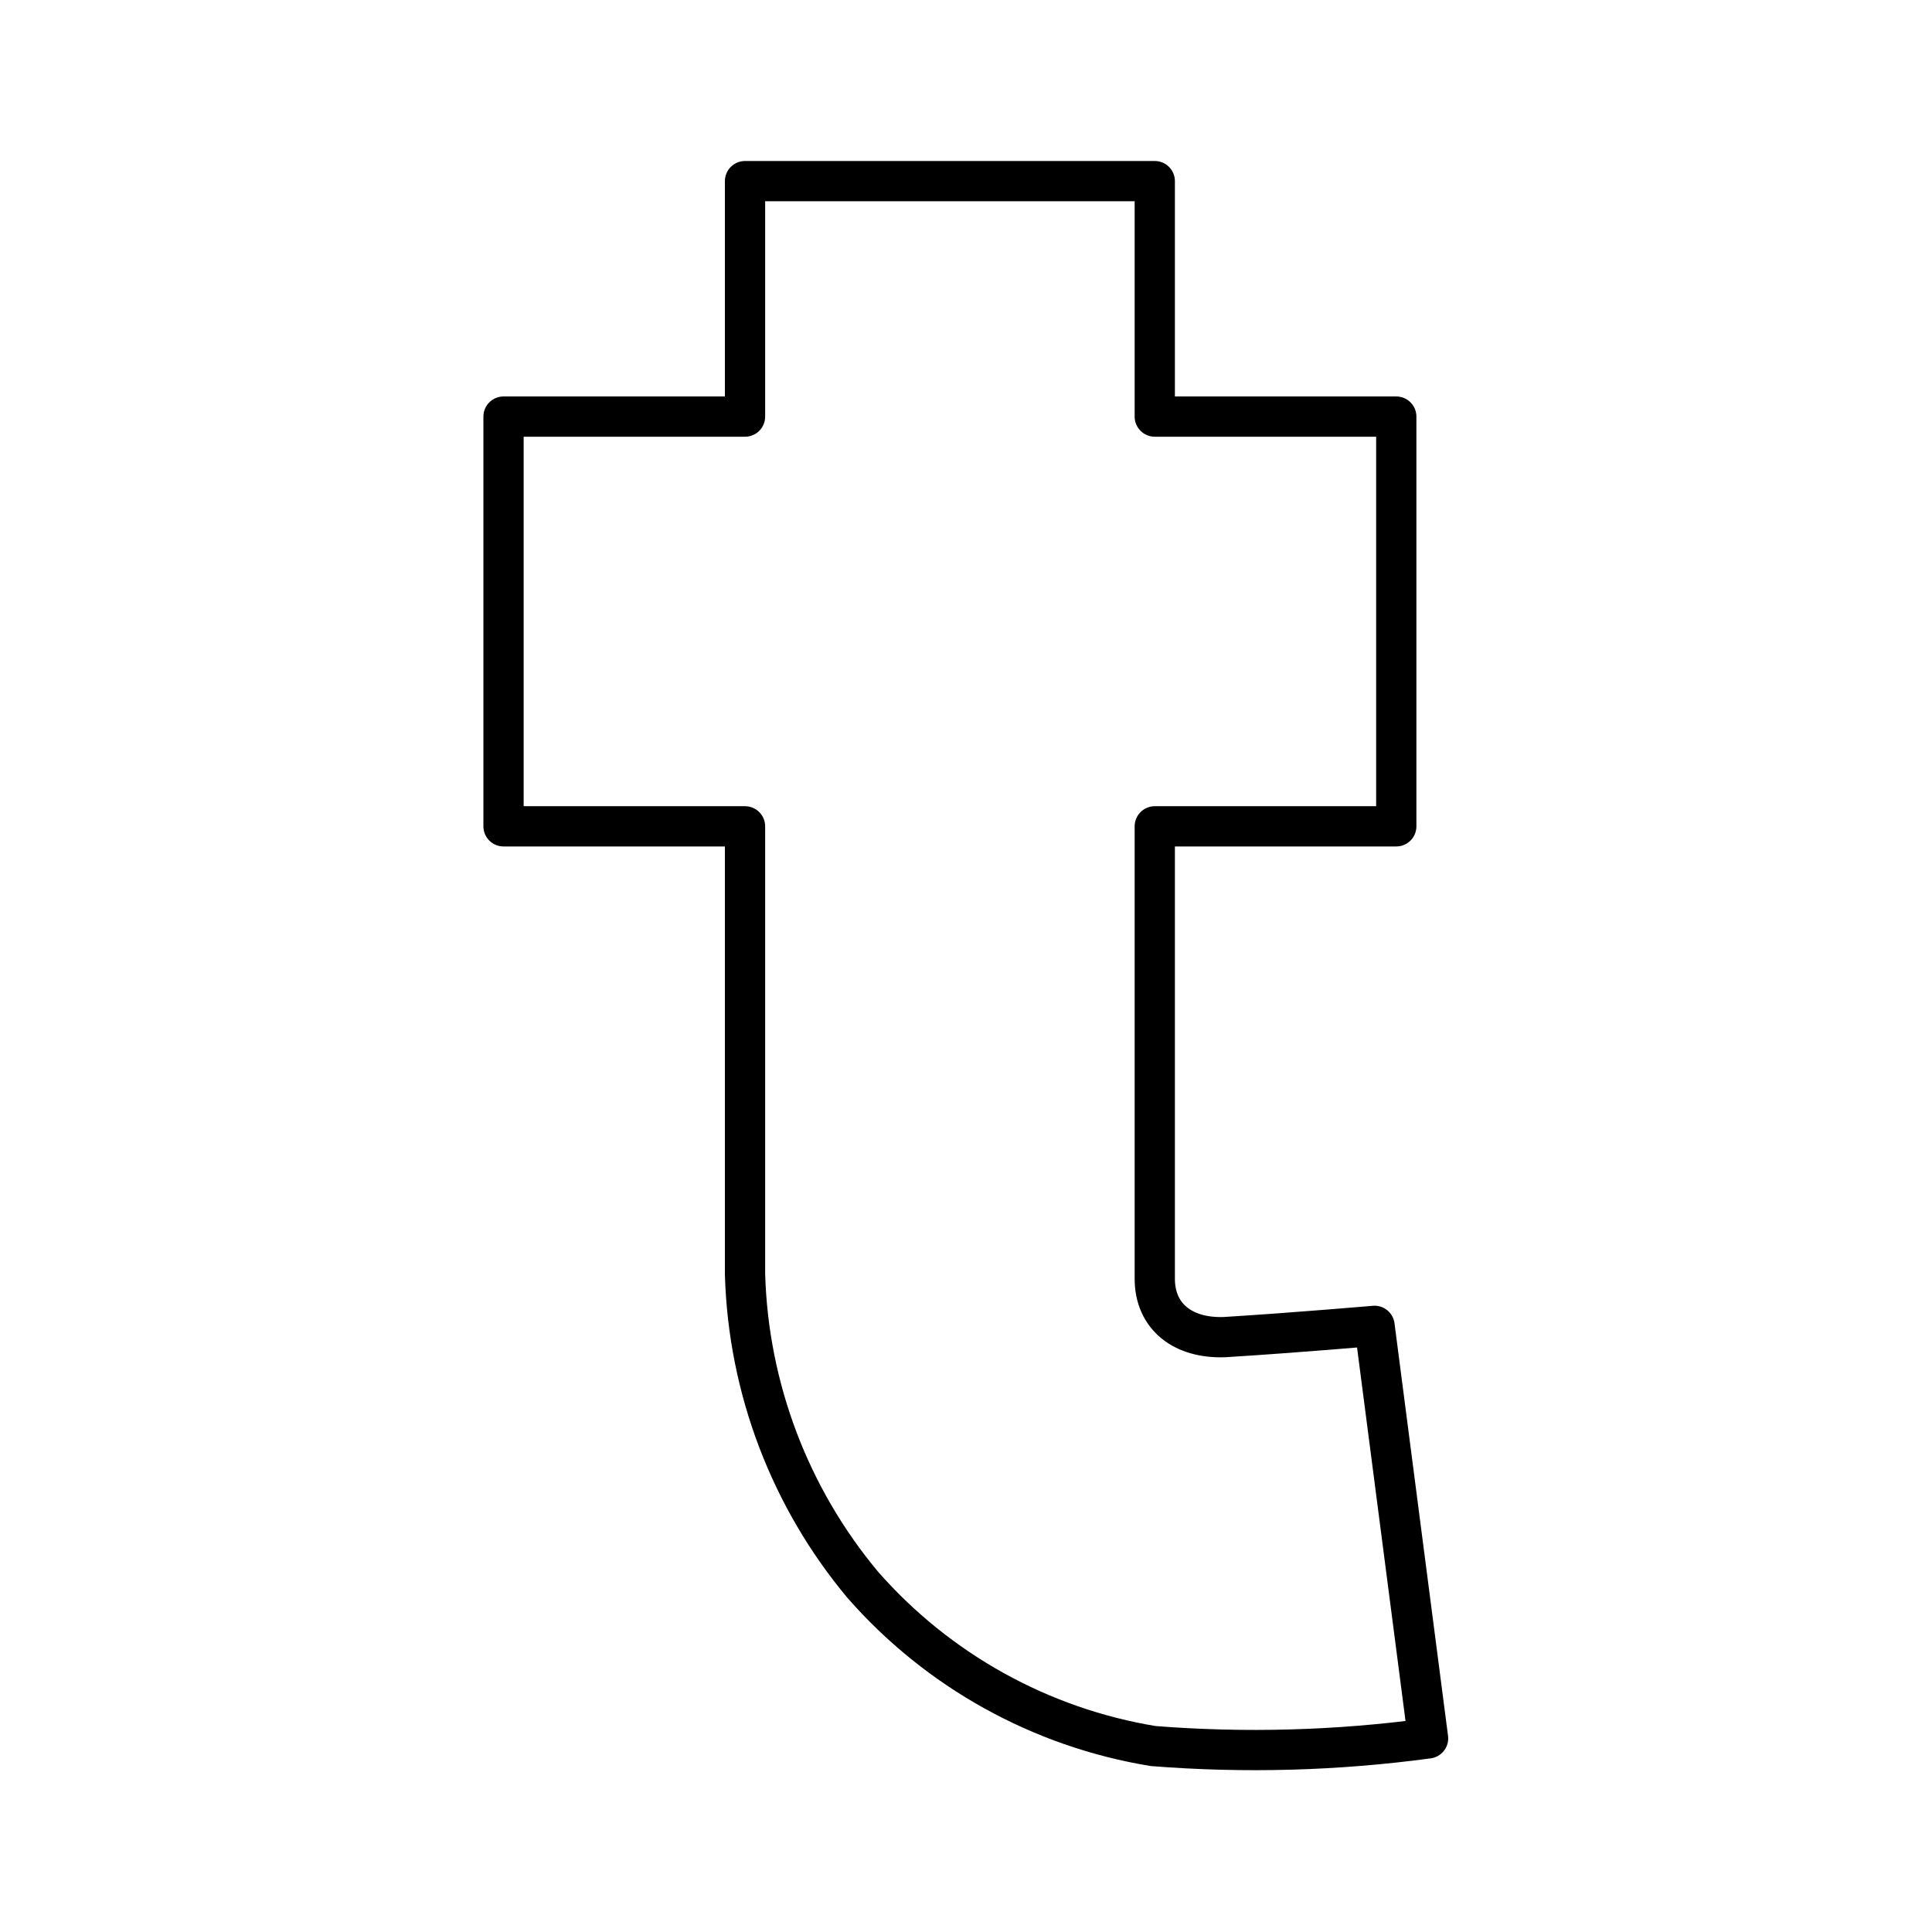
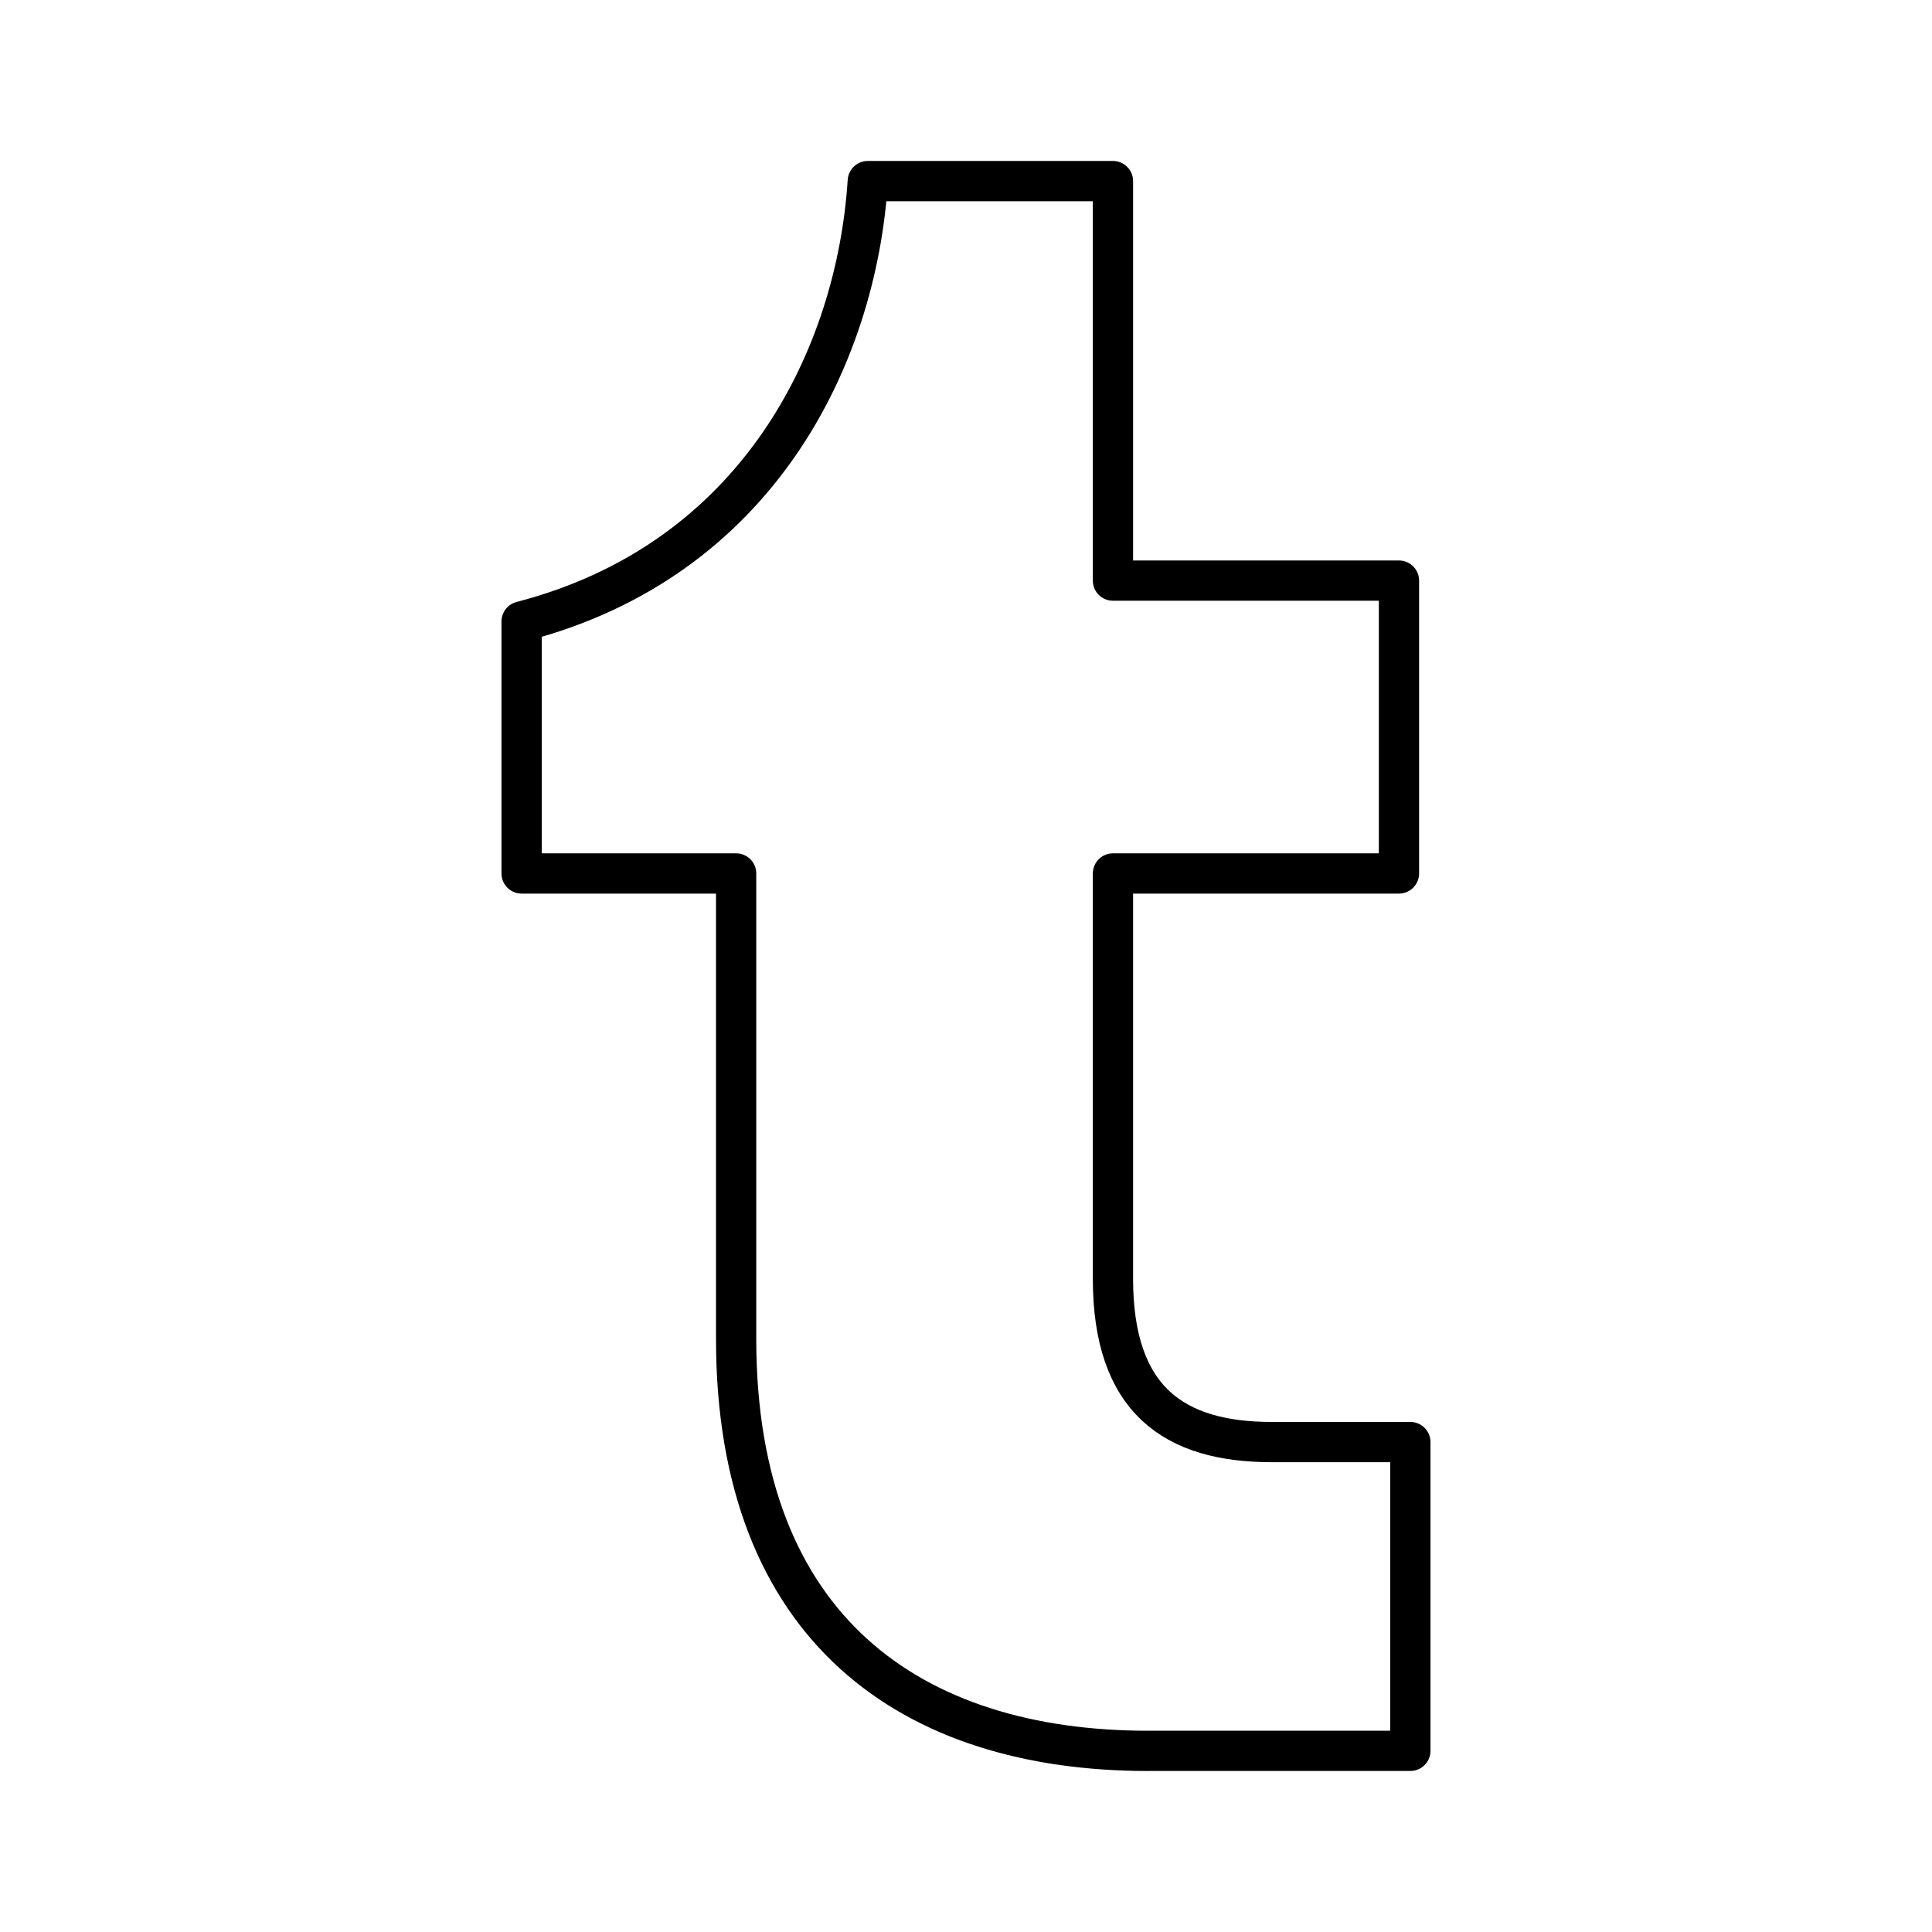
- <svg xmlns="http://www.w3.org/2000/svg" id="Layer_2" data-name="Layer 2" viewBox="0 0 48 48">
+ <svg xmlns="http://www.w3.org/2000/svg" id="a" viewBox="0 0 48 48">
  <defs>
-     <style>.cls-1{fill:none;stroke:#000;stroke-linecap:round;stroke-linejoin:round;}</style>
+     <style>.b{fill:none;stroke:#000;stroke-linecap:round;stroke-linejoin:round;}</style>
  </defs>
-   <path class="cls-1" d="M18.51,4.5H28.69v5.85h6V20.53h-6V31.77c0,.94.7,1.49,1.74,1.45,1.77-.11,3.72-.28,3.72-.28l1.33,10.25a32.1,32.1,0,0,1-6.83.19,12.23,12.23,0,0,1-7.21-4,12.6,12.6,0,0,1-2.93-7.72V20.53h-6V10.35h6Z" />
+   <path class="b" d="m28.526,43.5c-5.866,0-10.237-3.017-10.237-10.237v-11.562h-5.33v-6.261c5.865-1.522,8.319-6.57,8.601-10.941h6.091v9.926h7.106v7.276h-7.106v10.067c0,3.018,1.523,4.06,3.948,4.06h3.441v7.671h-6.514Z" />
</svg>
